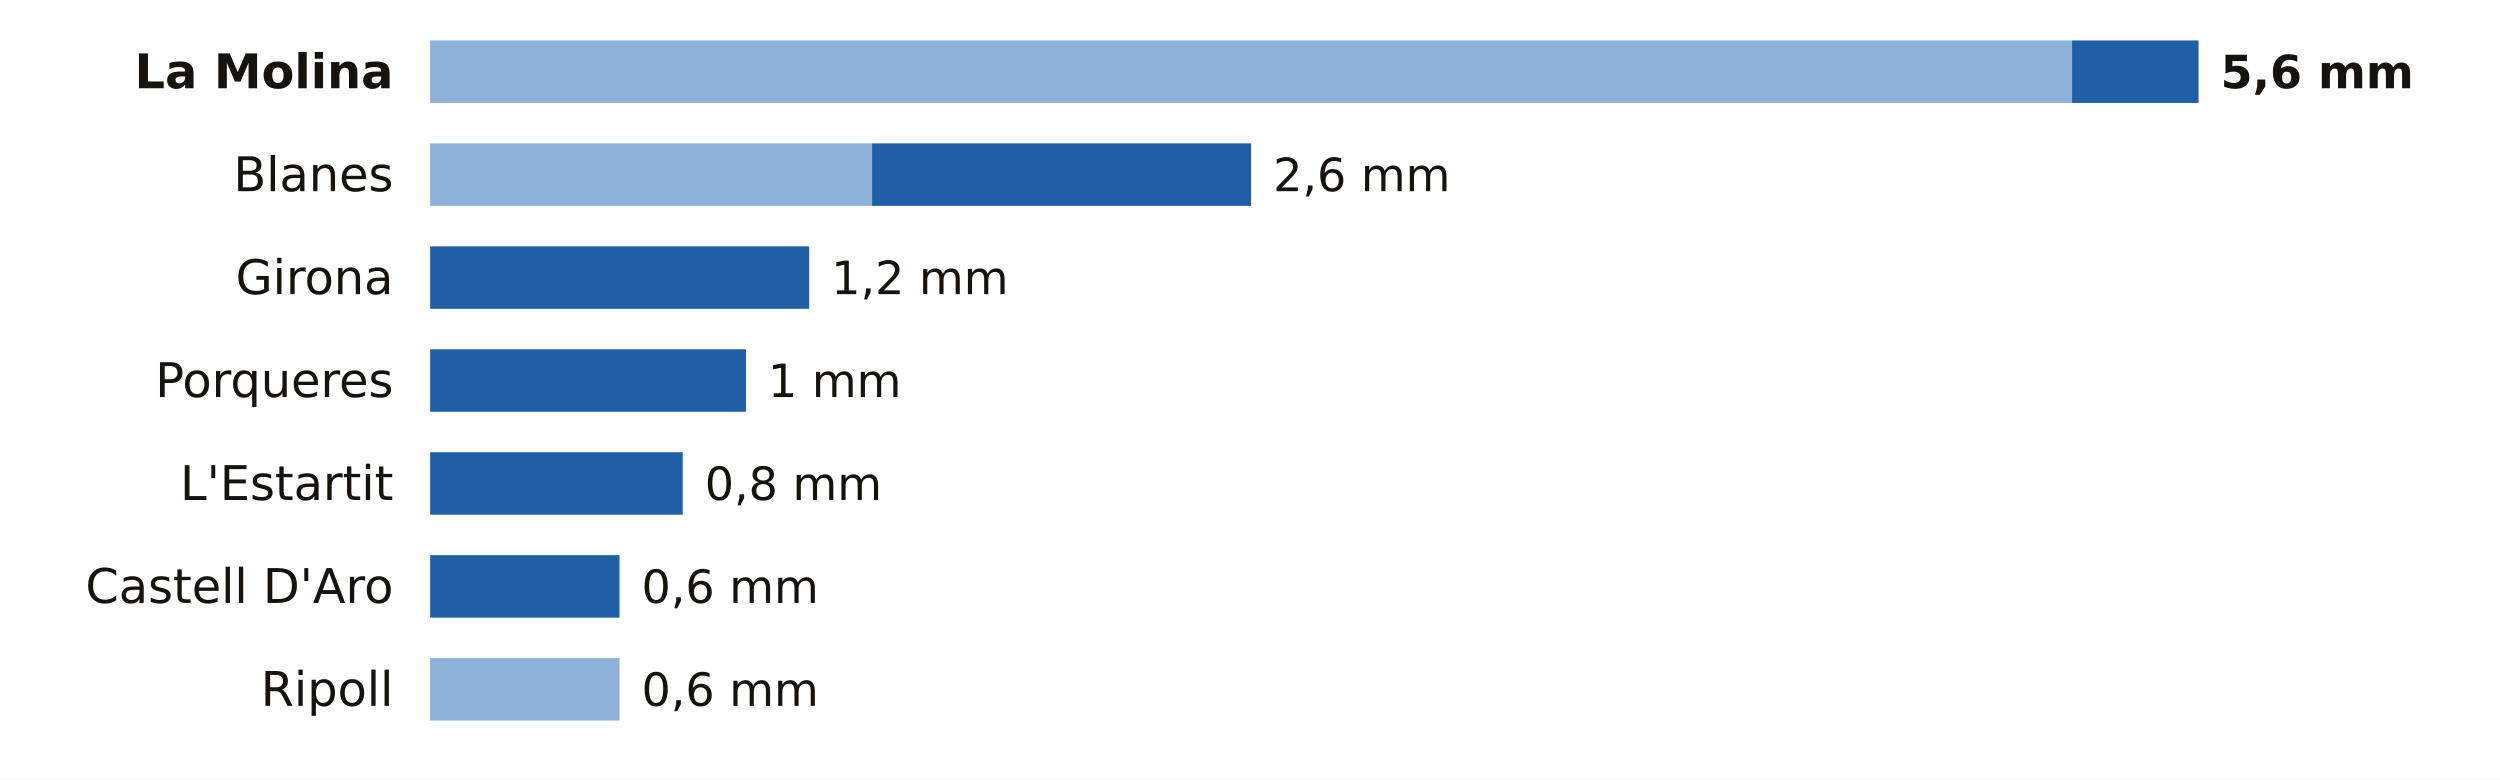
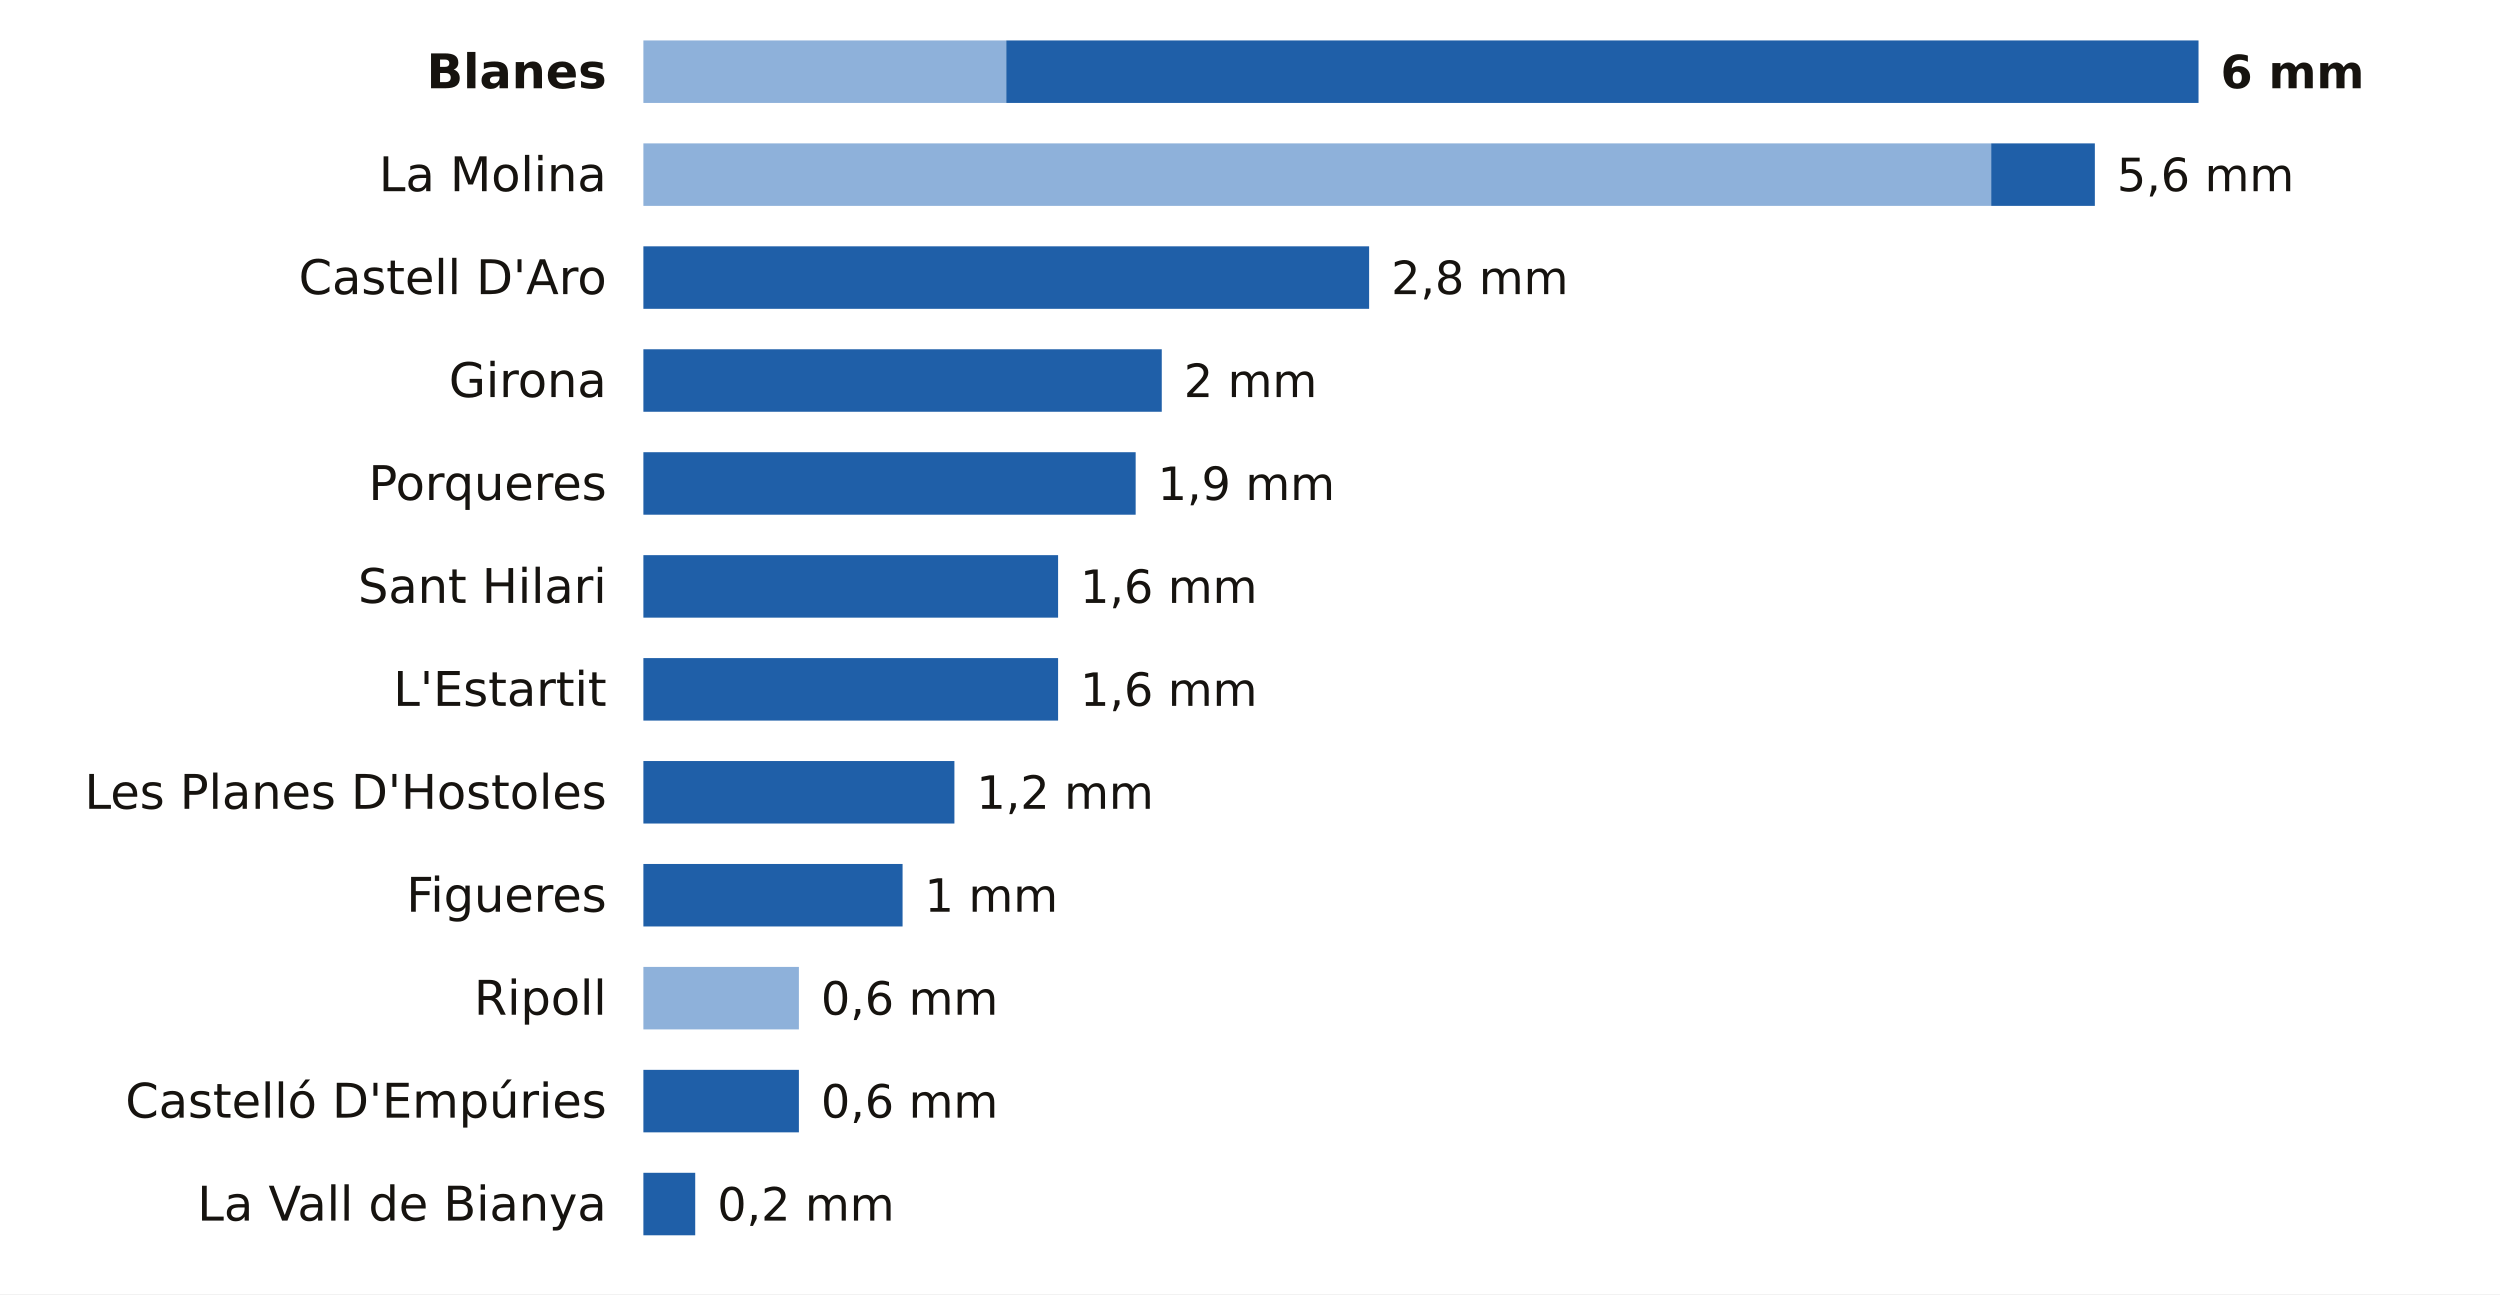
- <svg xmlns="http://www.w3.org/2000/svg" viewBox="0 0 680 212" width="680" height="212" role="img" aria-label="La lluvia de los últimos 7 días en las estaciones de AEMET de Girona">
-   <rect width="680" height="212" fill="#FFFFFF" />
-   <text x="107.0" y="24.0" font-size="13" fill="#16130F" text-anchor="end" font-weight="600" font-family="Public Sans, DejaVu Sans, Arial, sans-serif">La Molina</text>
-   <rect x="117" y="11" width="446.6" height="17" fill="#8EB1DA" />
-   <rect x="563.6" y="11" width="34.4" height="17" fill="#1F5FA8" />
-   <text x="604.0" y="24.0" font-size="12.5" fill="#16130F" text-anchor="start" font-weight="700" font-family="Public Sans, DejaVu Sans, Arial, sans-serif">5,6 mm</text>
-   <text x="107.0" y="52.0" font-size="13" fill="#16130F" text-anchor="end" font-weight="400" font-family="Public Sans, DejaVu Sans, Arial, sans-serif">Blanes</text>
-   <rect x="117" y="39" width="120.2" height="17" fill="#8EB1DA" />
-   <rect x="237.2" y="39" width="103.1" height="17" fill="#1F5FA8" />
-   <text x="346.3" y="52.0" font-size="12.5" fill="#16130F" text-anchor="start" font-weight="500" font-family="Public Sans, DejaVu Sans, Arial, sans-serif">2,6 mm</text>
-   <text x="107.0" y="80.0" font-size="13" fill="#16130F" text-anchor="end" font-weight="400" font-family="Public Sans, DejaVu Sans, Arial, sans-serif">Girona</text>
-   <rect x="117.0" y="67" width="103.1" height="17" fill="#1F5FA8" />
-   <text x="226.1" y="80.0" font-size="12.5" fill="#16130F" text-anchor="start" font-weight="500" font-family="Public Sans, DejaVu Sans, Arial, sans-serif">1,2 mm</text>
-   <text x="107.0" y="108.0" font-size="13" fill="#16130F" text-anchor="end" font-weight="400" font-family="Public Sans, DejaVu Sans, Arial, sans-serif">Porqueres</text>
-   <rect x="117.0" y="95" width="85.9" height="17" fill="#1F5FA8" />
-   <text x="208.9" y="108.0" font-size="12.5" fill="#16130F" text-anchor="start" font-weight="500" font-family="Public Sans, DejaVu Sans, Arial, sans-serif">1 mm</text>
-   <text x="107.0" y="136.0" font-size="13" fill="#16130F" text-anchor="end" font-weight="400" font-family="Public Sans, DejaVu Sans, Arial, sans-serif">L'Estartit</text>
-   <rect x="117.0" y="123" width="68.7" height="17" fill="#1F5FA8" />
-   <text x="191.7" y="136.0" font-size="12.5" fill="#16130F" text-anchor="start" font-weight="500" font-family="Public Sans, DejaVu Sans, Arial, sans-serif">0,8 mm</text>
-   <text x="107.0" y="164.0" font-size="13" fill="#16130F" text-anchor="end" font-weight="400" font-family="Public Sans, DejaVu Sans, Arial, sans-serif">Castell D'Aro</text>
-   <rect x="117.0" y="151" width="51.5" height="17" fill="#1F5FA8" />
-   <text x="174.5" y="164.0" font-size="12.5" fill="#16130F" text-anchor="start" font-weight="500" font-family="Public Sans, DejaVu Sans, Arial, sans-serif">0,6 mm</text>
-   <text x="107.0" y="192.0" font-size="13" fill="#16130F" text-anchor="end" font-weight="400" font-family="Public Sans, DejaVu Sans, Arial, sans-serif">Ripoll</text>
-   <rect x="117" y="179" width="51.5" height="17" fill="#8EB1DA" />
-   <text x="174.5" y="192.0" font-size="12.5" fill="#16130F" text-anchor="start" font-weight="500" font-family="Public Sans, DejaVu Sans, Arial, sans-serif">0,6 mm</text>
+ <svg xmlns="http://www.w3.org/2000/svg" viewBox="0 0 680 352" width="680" height="352" role="img" aria-label="La lluvia de los últimos 7 días en las estaciones de AEMET de Girona">
+   <rect width="680" height="352" fill="#FFFFFF" />
+   <text x="165.0" y="24.0" font-size="13" fill="#16130F" text-anchor="end" font-weight="600" font-family="Public Sans, DejaVu Sans, Arial, sans-serif">Blanes</text>
+   <rect x="175" y="11" width="98.7" height="17" fill="#8EB1DA" />
+   <rect x="273.7" y="11" width="324.3" height="17" fill="#1F5FA8" />
+   <text x="604.0" y="24.0" font-size="12.5" fill="#16130F" text-anchor="start" font-weight="700" font-family="Public Sans, DejaVu Sans, Arial, sans-serif">6 mm</text>
+   <text x="165.0" y="52.0" font-size="13" fill="#16130F" text-anchor="end" font-weight="400" font-family="Public Sans, DejaVu Sans, Arial, sans-serif">La Molina</text>
+   <rect x="175" y="39" width="366.6" height="17" fill="#8EB1DA" />
+   <rect x="541.6" y="39" width="28.2" height="17" fill="#1F5FA8" />
+   <text x="575.8" y="52.0" font-size="12.5" fill="#16130F" text-anchor="start" font-weight="500" font-family="Public Sans, DejaVu Sans, Arial, sans-serif">5,6 mm</text>
+   <text x="165.0" y="80.0" font-size="13" fill="#16130F" text-anchor="end" font-weight="400" font-family="Public Sans, DejaVu Sans, Arial, sans-serif">Castell D'Aro</text>
+   <rect x="175.0" y="67" width="197.4" height="17" fill="#1F5FA8" />
+   <text x="378.4" y="80.0" font-size="12.5" fill="#16130F" text-anchor="start" font-weight="500" font-family="Public Sans, DejaVu Sans, Arial, sans-serif">2,8 mm</text>
+   <text x="165.0" y="108.0" font-size="13" fill="#16130F" text-anchor="end" font-weight="400" font-family="Public Sans, DejaVu Sans, Arial, sans-serif">Girona</text>
+   <rect x="175.0" y="95" width="141.0" height="17" fill="#1F5FA8" />
+   <text x="322.0" y="108.0" font-size="12.5" fill="#16130F" text-anchor="start" font-weight="500" font-family="Public Sans, DejaVu Sans, Arial, sans-serif">2 mm</text>
+   <text x="165.0" y="136.0" font-size="13" fill="#16130F" text-anchor="end" font-weight="400" font-family="Public Sans, DejaVu Sans, Arial, sans-serif">Porqueres</text>
+   <rect x="175.0" y="123" width="133.9" height="17" fill="#1F5FA8" />
+   <text x="314.9" y="136.0" font-size="12.5" fill="#16130F" text-anchor="start" font-weight="500" font-family="Public Sans, DejaVu Sans, Arial, sans-serif">1,9 mm</text>
+   <text x="165.0" y="164.0" font-size="13" fill="#16130F" text-anchor="end" font-weight="400" font-family="Public Sans, DejaVu Sans, Arial, sans-serif">Sant Hilari</text>
+   <rect x="175.0" y="151" width="112.8" height="17" fill="#1F5FA8" />
+   <text x="293.8" y="164.0" font-size="12.5" fill="#16130F" text-anchor="start" font-weight="500" font-family="Public Sans, DejaVu Sans, Arial, sans-serif">1,6 mm</text>
+   <text x="165.0" y="192.0" font-size="13" fill="#16130F" text-anchor="end" font-weight="400" font-family="Public Sans, DejaVu Sans, Arial, sans-serif">L'Estartit</text>
+   <rect x="175.0" y="179" width="112.8" height="17" fill="#1F5FA8" />
+   <text x="293.8" y="192.0" font-size="12.5" fill="#16130F" text-anchor="start" font-weight="500" font-family="Public Sans, DejaVu Sans, Arial, sans-serif">1,6 mm</text>
+   <text x="165.0" y="220.0" font-size="13" fill="#16130F" text-anchor="end" font-weight="400" font-family="Public Sans, DejaVu Sans, Arial, sans-serif">Les Planes D'Hostoles</text>
+   <rect x="175.0" y="207" width="84.6" height="17" fill="#1F5FA8" />
+   <text x="265.6" y="220.0" font-size="12.5" fill="#16130F" text-anchor="start" font-weight="500" font-family="Public Sans, DejaVu Sans, Arial, sans-serif">1,2 mm</text>
+   <text x="165.0" y="248.0" font-size="13" fill="#16130F" text-anchor="end" font-weight="400" font-family="Public Sans, DejaVu Sans, Arial, sans-serif">Figueres</text>
+   <rect x="175.0" y="235" width="70.5" height="17" fill="#1F5FA8" />
+   <text x="251.5" y="248.0" font-size="12.5" fill="#16130F" text-anchor="start" font-weight="500" font-family="Public Sans, DejaVu Sans, Arial, sans-serif">1 mm</text>
+   <text x="165.0" y="276.0" font-size="13" fill="#16130F" text-anchor="end" font-weight="400" font-family="Public Sans, DejaVu Sans, Arial, sans-serif">Ripoll</text>
+   <rect x="175" y="263" width="42.3" height="17" fill="#8EB1DA" />
+   <text x="223.3" y="276.0" font-size="12.5" fill="#16130F" text-anchor="start" font-weight="500" font-family="Public Sans, DejaVu Sans, Arial, sans-serif">0,6 mm</text>
+   <text x="165.0" y="304.0" font-size="13" fill="#16130F" text-anchor="end" font-weight="400" font-family="Public Sans, DejaVu Sans, Arial, sans-serif">Castelló D'Empúries</text>
+   <rect x="175.0" y="291" width="42.3" height="17" fill="#1F5FA8" />
+   <text x="223.3" y="304.0" font-size="12.5" fill="#16130F" text-anchor="start" font-weight="500" font-family="Public Sans, DejaVu Sans, Arial, sans-serif">0,6 mm</text>
+   <text x="165.0" y="332.0" font-size="13" fill="#16130F" text-anchor="end" font-weight="400" font-family="Public Sans, DejaVu Sans, Arial, sans-serif">La Vall de Bianya</text>
+   <rect x="175.0" y="319" width="14.1" height="17" fill="#1F5FA8" />
+   <text x="195.1" y="332.0" font-size="12.5" fill="#16130F" text-anchor="start" font-weight="500" font-family="Public Sans, DejaVu Sans, Arial, sans-serif">0,2 mm</text>
</svg>
